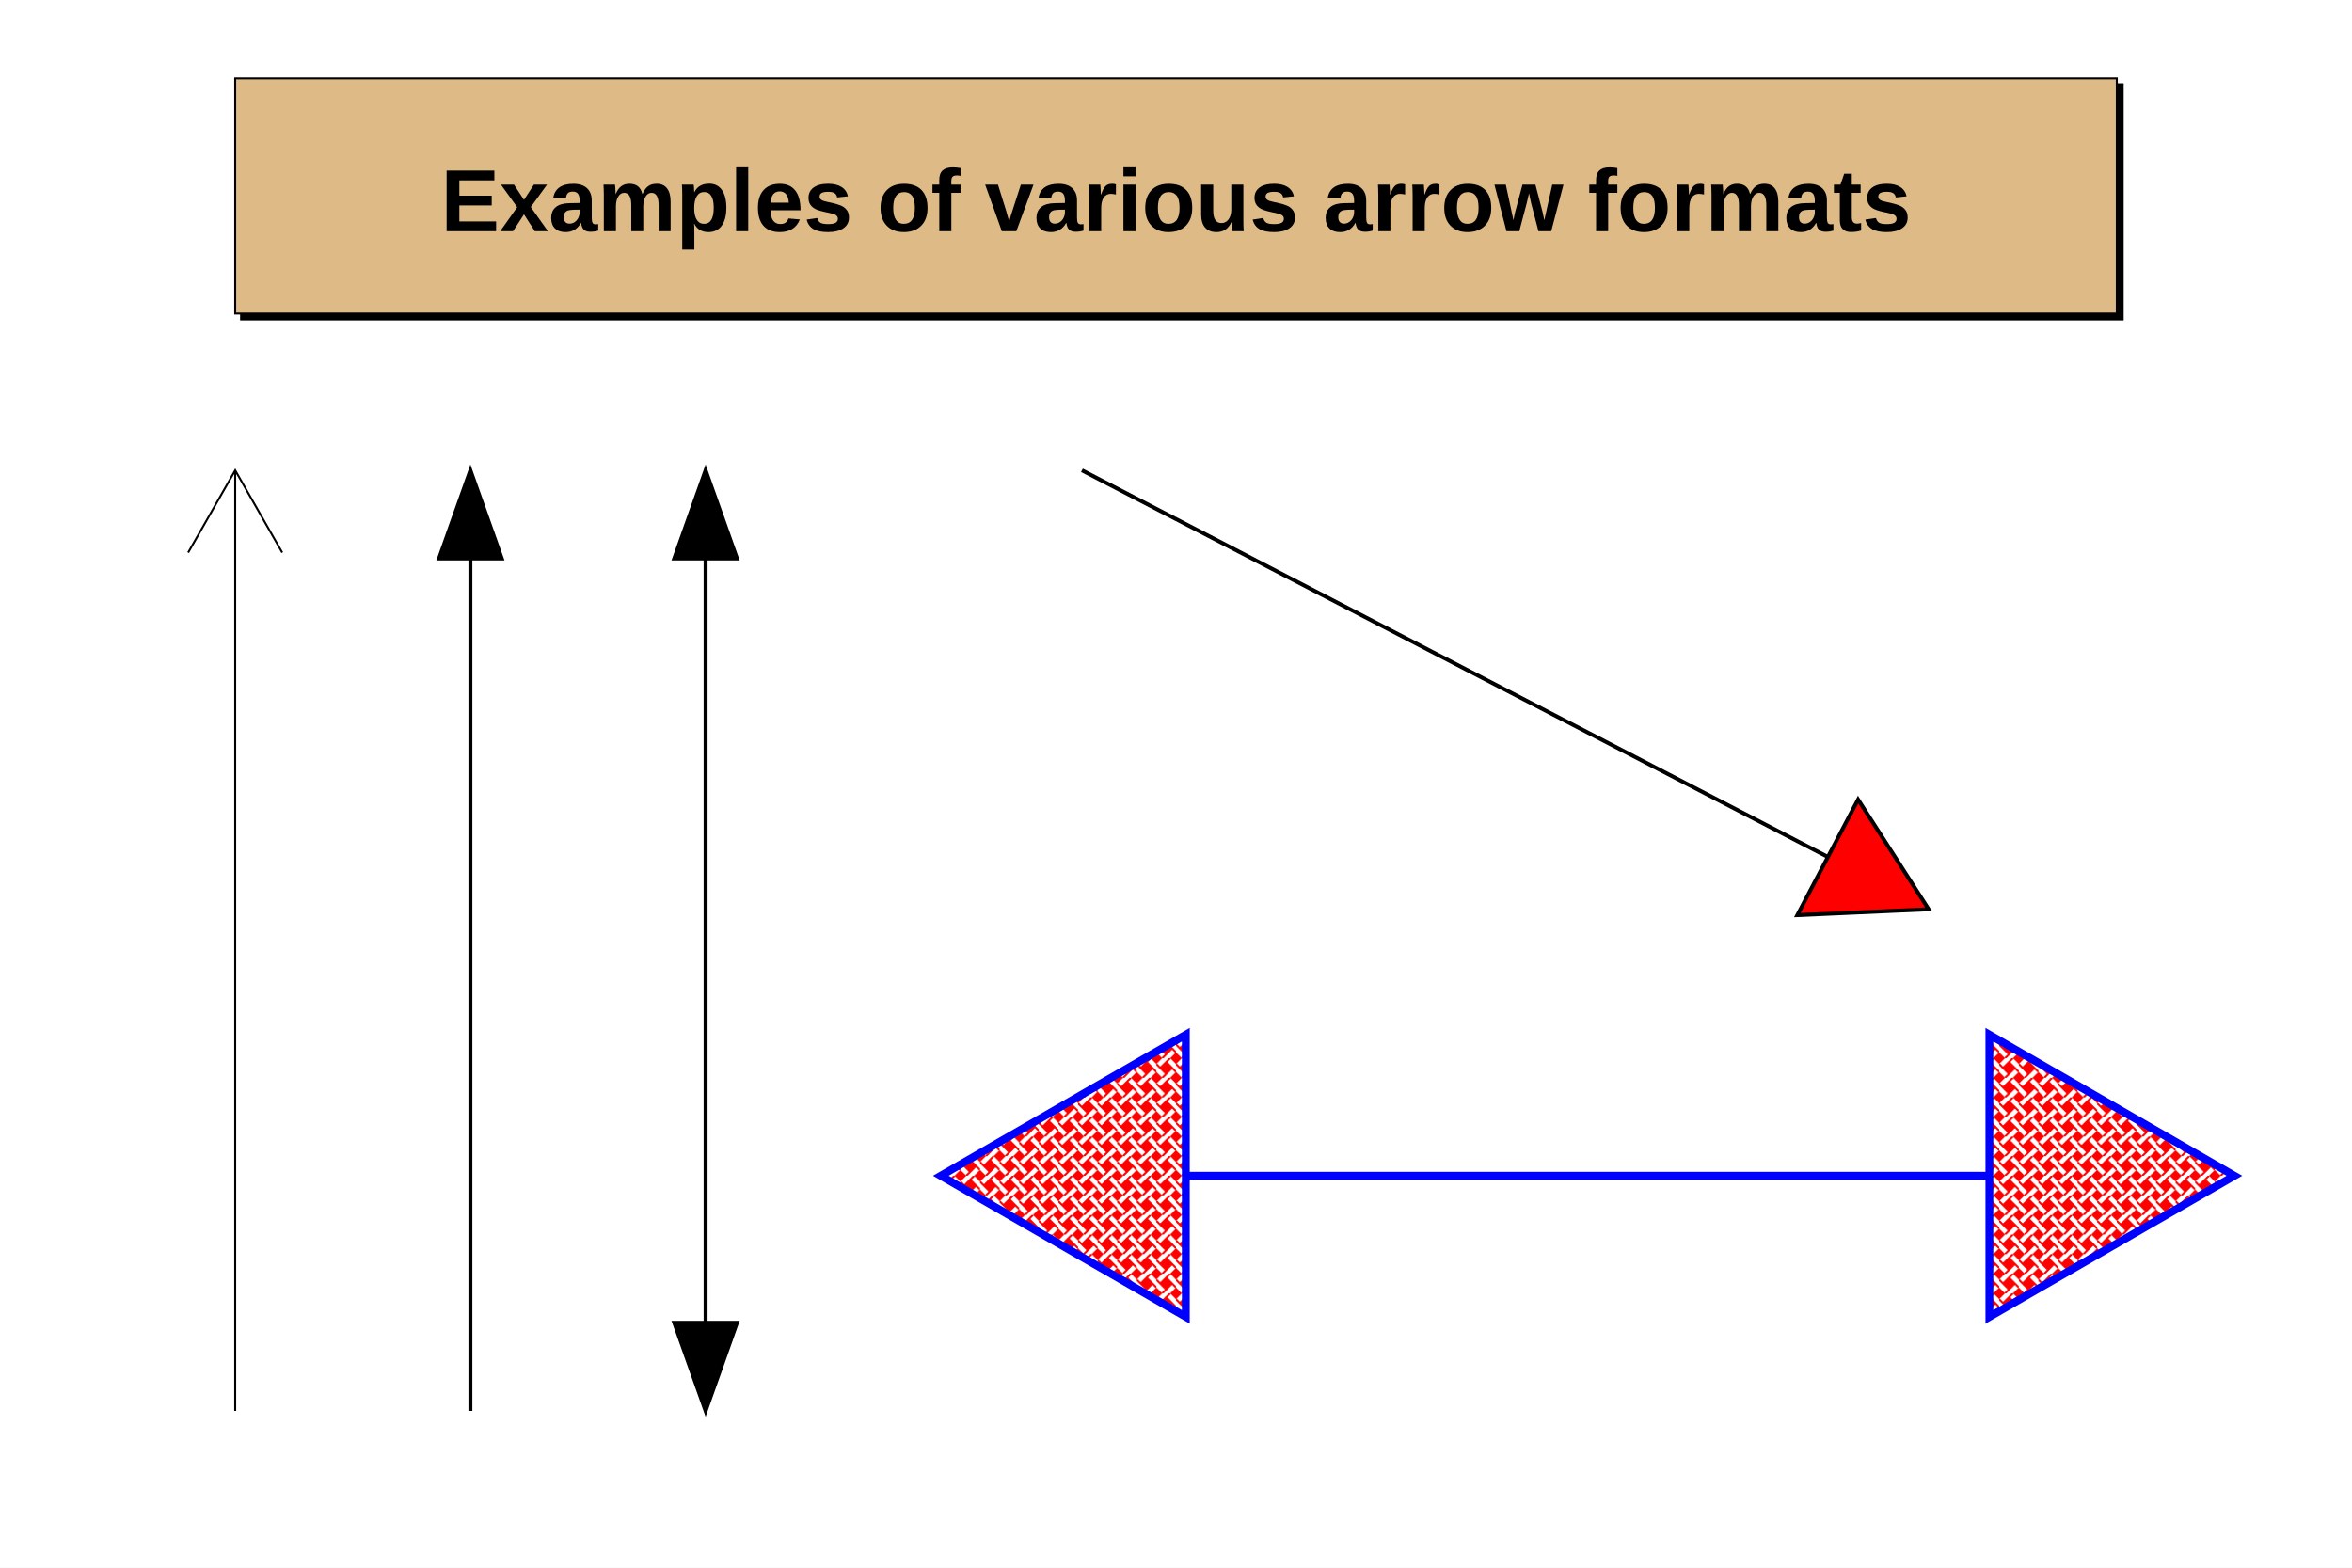
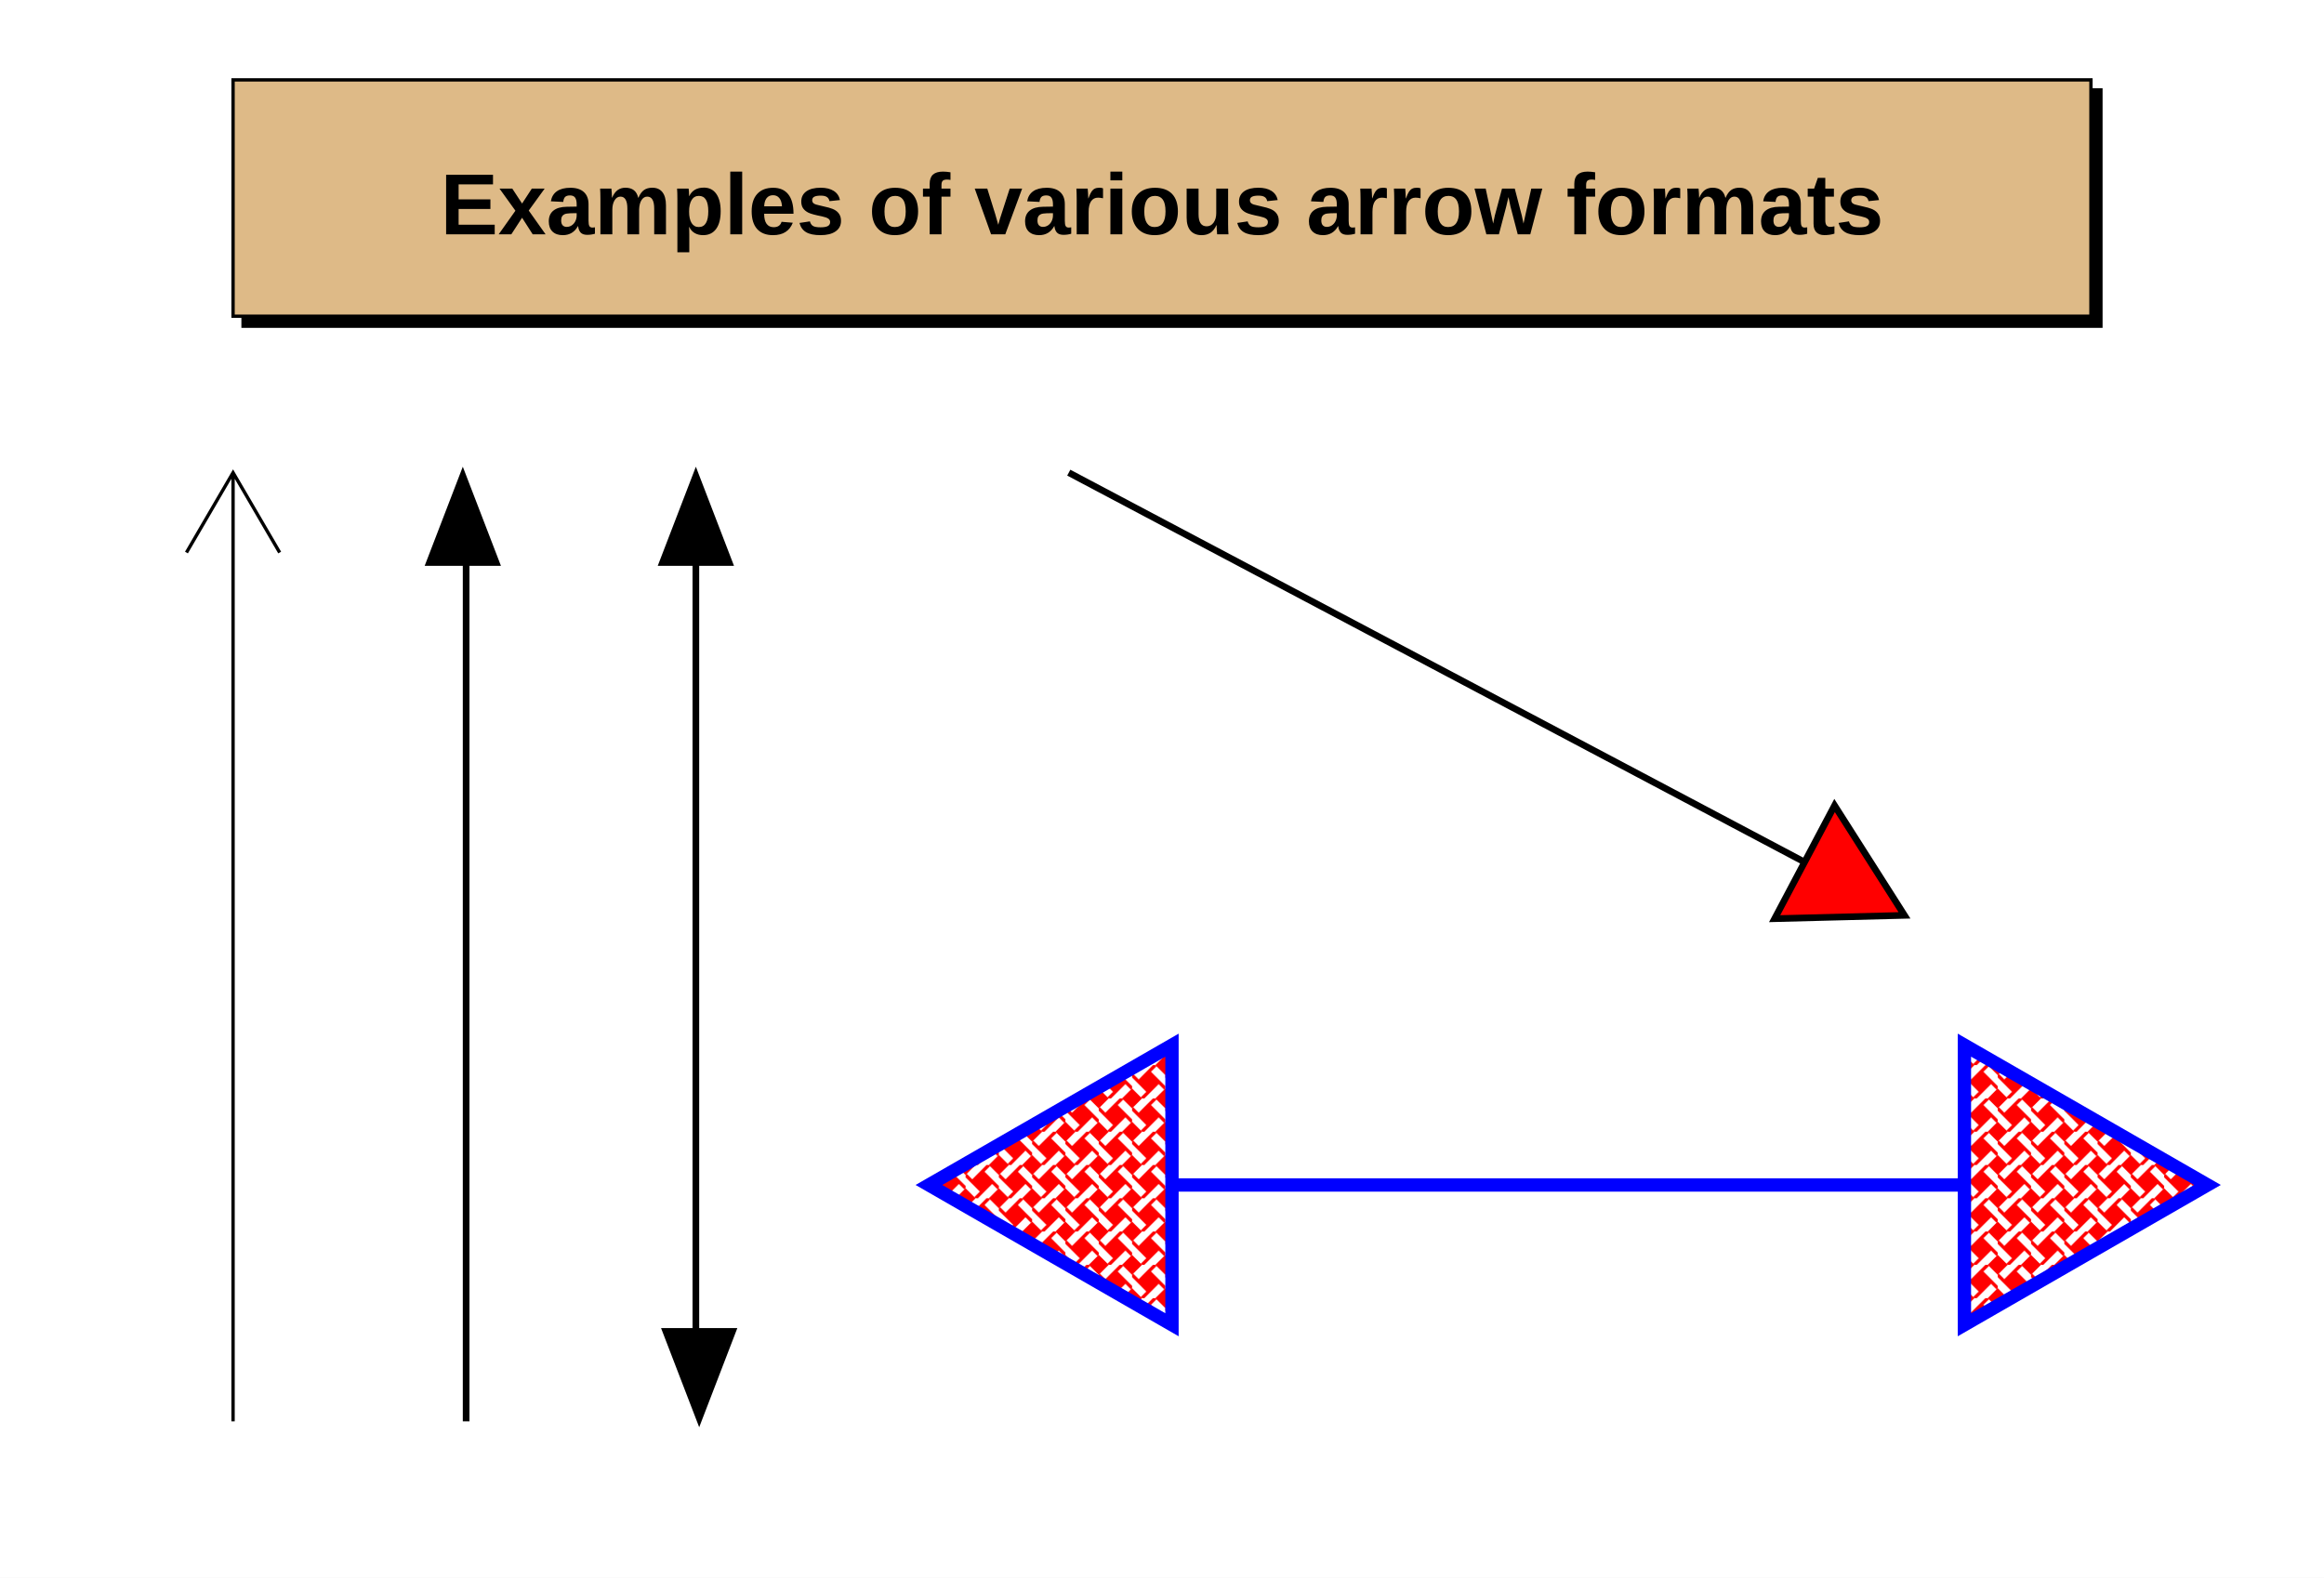
- <svg xmlns="http://www.w3.org/2000/svg" viewBox="0 0 1200 800" preserveAspectRatio="none" width="1200" height="800">
+ <svg xmlns="http://www.w3.org/2000/svg" viewBox="0 0 698 474" preserveAspectRatio="none" width="698" height="474">
  <defs>
    <pattern id="pat_3008_2" patternUnits="userSpaceOnUse" width="10" height="10">
      <path d="M0,3v-3h3ZM7,0h3v3ZM0,7v3h3ZM7,10h3v-3ZM5,2l3,3l-3,3l-3,-3Z" style="fill: red;" />
      <path d="M0,3l5,5M3,10l5,-5M10,7l-5,-5M7,0l-5,5" style="stroke: red; stroke-width: 1;" />
    </pattern>
  </defs>
-   <path d="M0,0H1200V800H0Z" style="fill: white;" />
+   <path d="M0,0H698V474H0Z" style="fill: white;" />
  <g>
-     <g transform="translate(120,40)" font-family="Arial" font-size="45" space="preserve" font-weight="bold">
-       <path d="M3,3v120h960v-120z" style="fill: black; stroke: black; stroke-width: 1px;" />
-       <path d="M0,0H960V120H0Z" style="fill: #deba87; stroke: black; stroke-width: 1;" />
-       <text fill="black" text-anchor="middle" dy=".4em" transform="translate(480,60)">
+     <g transform="translate(70,24)" font-family="Arial" font-size="26" space="preserve" font-weight="bold">
+       <path d="M3,3v71h558v-71z" style="fill: black; stroke: black; stroke-width: 1px;" />
+       <path d="M0,0H558V71H0Z" style="fill: #deba87; stroke: black; stroke-width: 1;" />
+       <text fill="black" text-anchor="middle" dy=".4em" transform="translate(279,36)">
    Examples of various arrow formats
   </text>
    </g>
    <g>
-       <path d="M120,720L120,240M144,282l-24,-42l-24,42" style="stroke: black; stroke-width: 1; fill: none;" />
+       <path d="M70,427L70,142M84,166l-14,-24l-14,24" style="stroke: black; stroke-width: 1; fill: none;" />
    </g>
    <g>
-       <path d="M240,720L240,285M256,285l-16,-45l-16,45z" style="stroke: black; stroke-width: 2; fill: black;" />
+       <path d="M140,427L140,169M149,169l-10,-26l-10,26z" style="stroke: black; stroke-width: 2; fill: black;" />
    </g>
    <g>
-       <path d="M360,675L360,285M344,675l16,45l16,-45zM376,285l-16,-45l-16,45z" style="stroke: black; stroke-width: 2; fill: black;" />
+       <path d="M209,400L209,169M200,400l10,26l10,-26zM219,169l-10,-26l-10,26z" style="stroke: black; stroke-width: 2; fill: black;" />
    </g>
    <g>
-       <path d="M552,240L932,437M917,467l67,-3l-36,-56z" style="stroke: black; stroke-width: 2; fill: red;" />
+       <path d="M321,142L542,259M533,276l39,-1l-21,-33z" style="stroke: black; stroke-width: 2; fill: red;" />
    </g>
    <g>
-       <path d="M605,600L1015,600M605,528l-125,72l125,72zM1015,672l125,-72l-125,-72z" style="stroke: blue; stroke-width: 4; fill: url(#pat_3008_2);" />
+       <path d="M352,356L590,356M352,314l-73,42l73,42zM590,398l73,-42l-73,-42z" style="stroke: blue; stroke-width: 4; fill: url(#pat_3008_2);" />
    </g>
  </g>
</svg>
